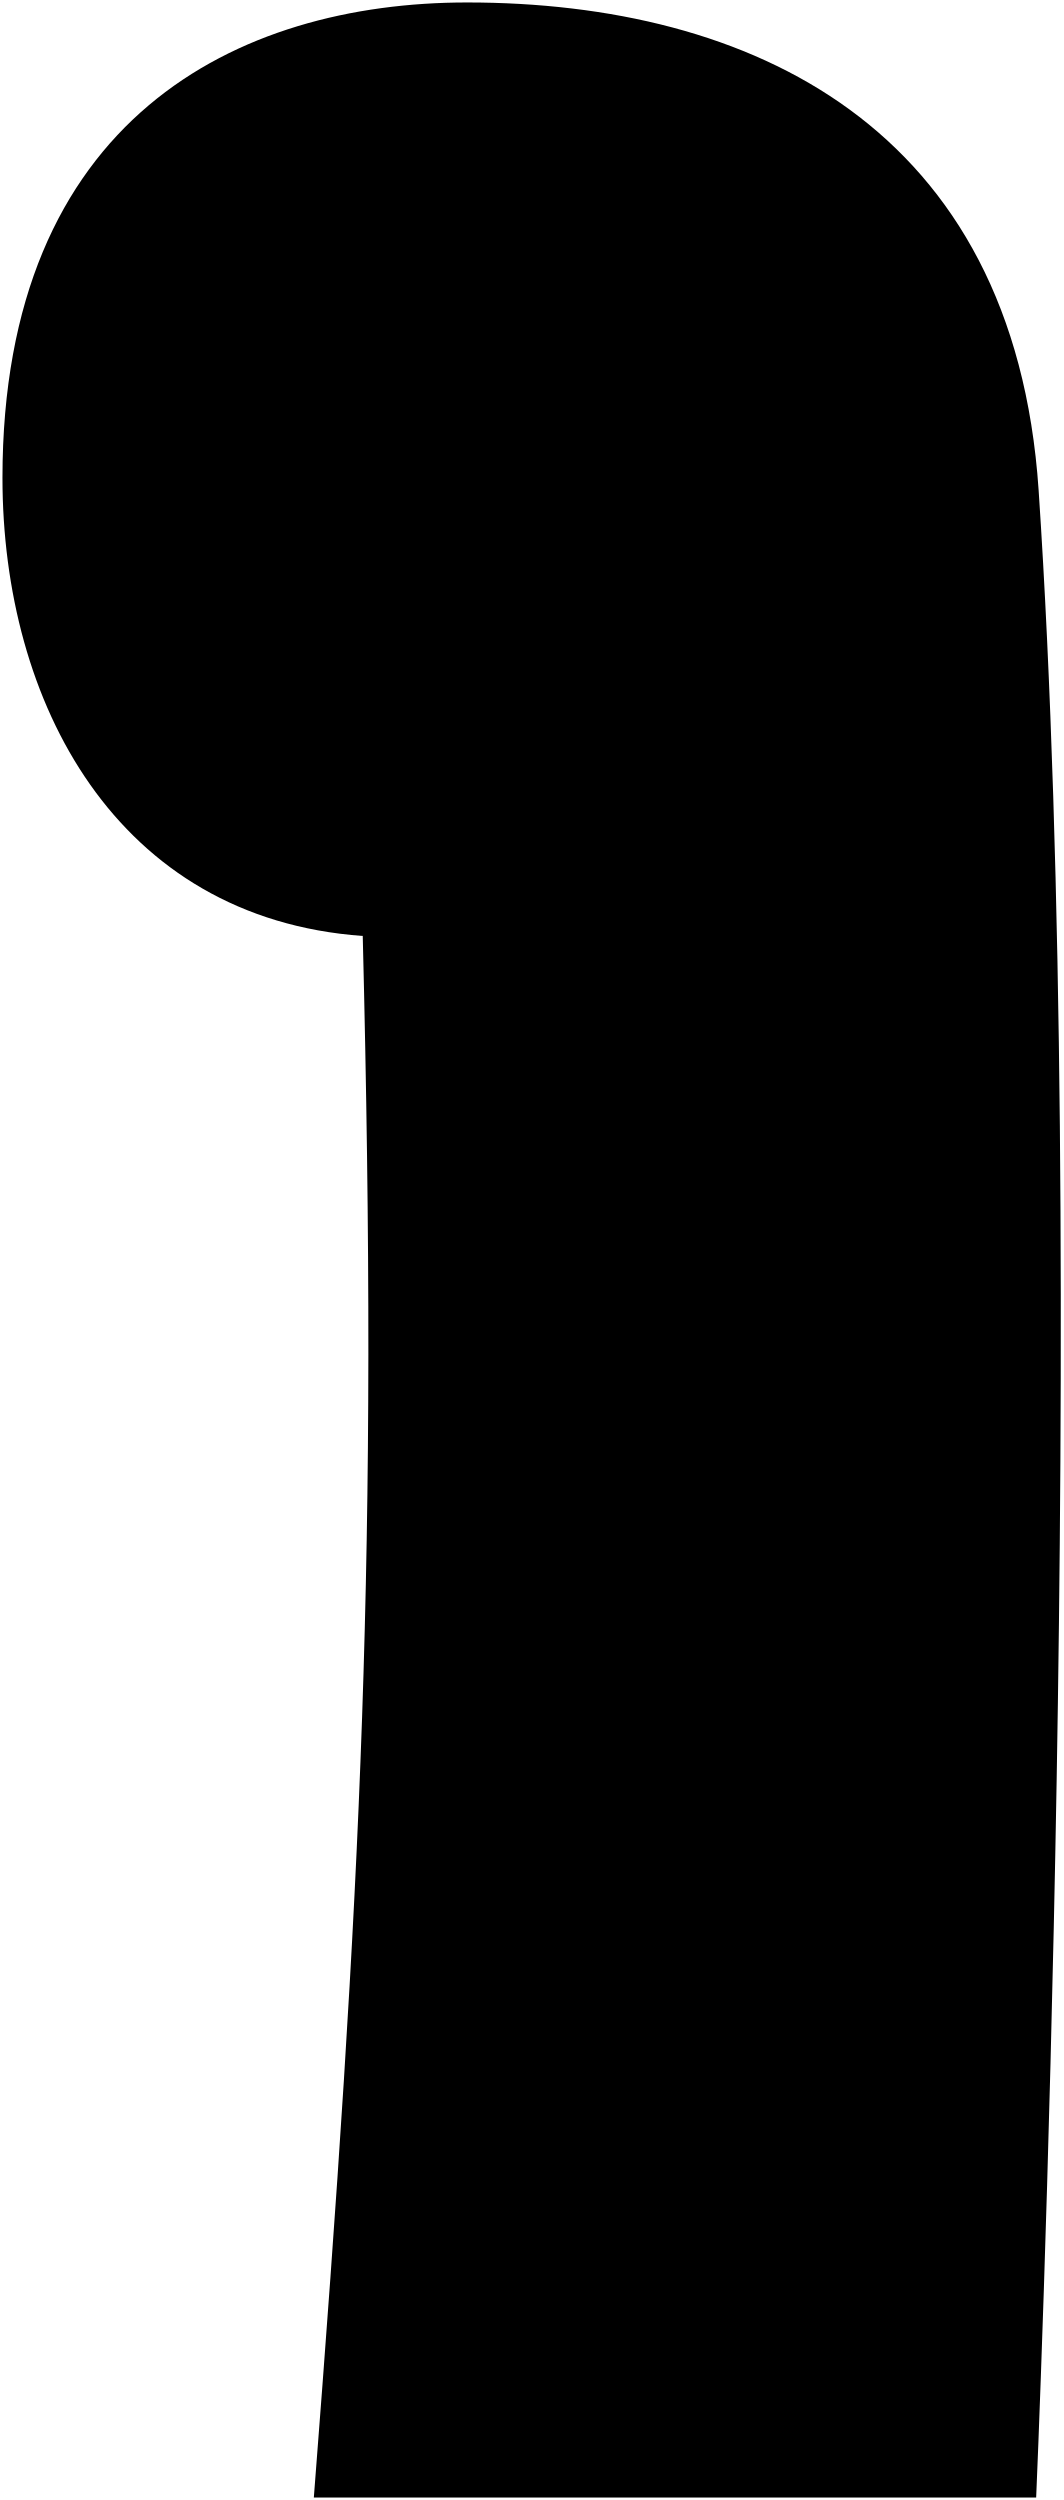
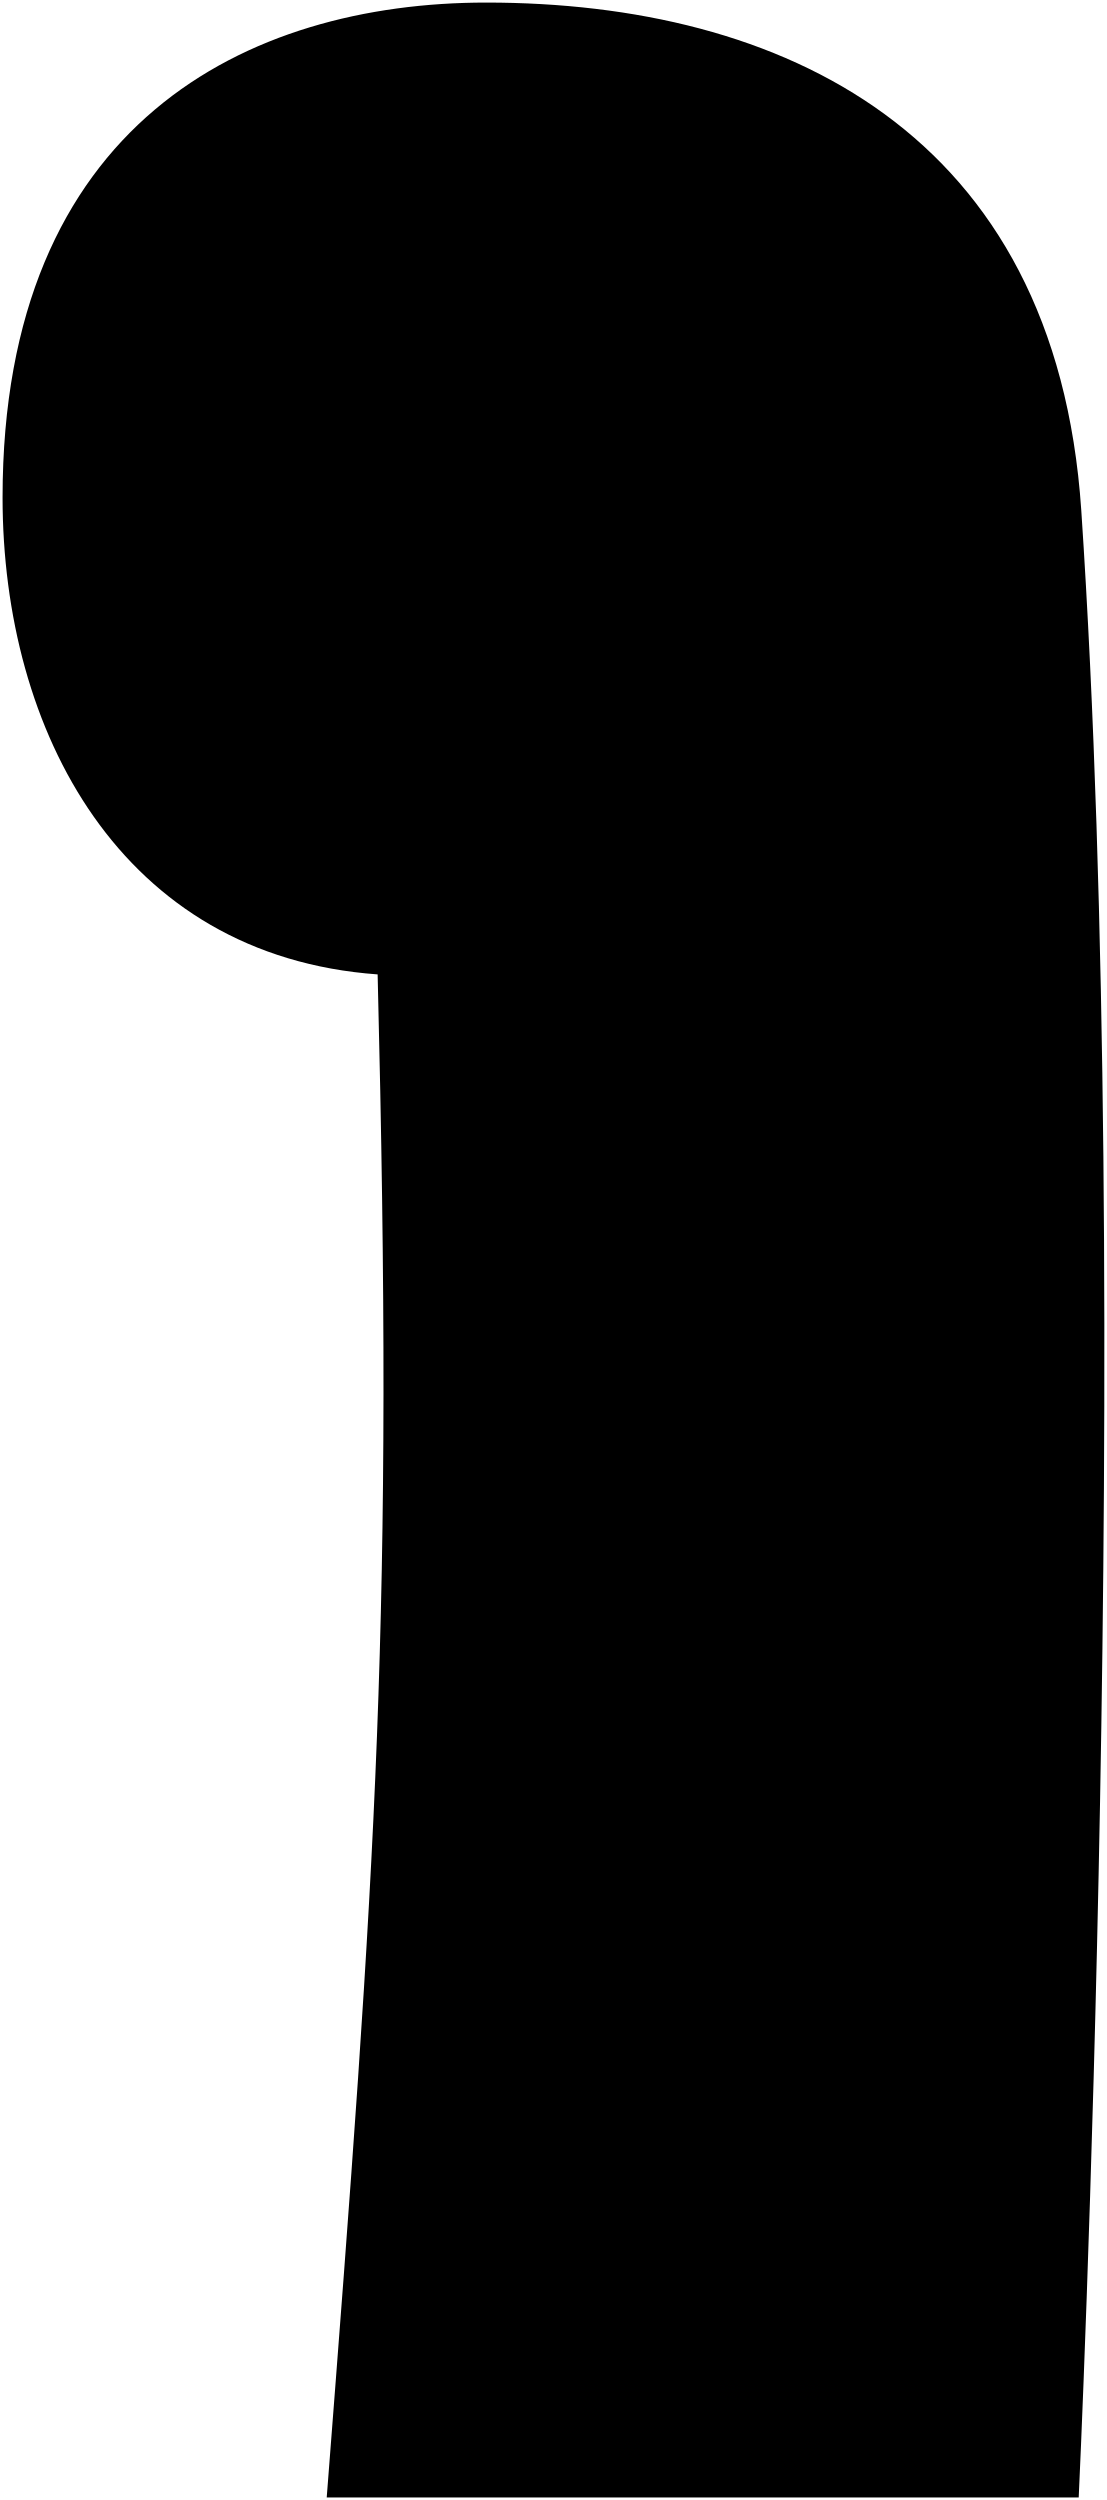
- <svg viewBox="0 0 431.27 1014.08">
-   <path class="cushion" d="M1,193.84C1,285,47.08,372.43,147.14,379.66c6.26,251.34-.36,382.75-19.84,633.42h293c.06-.79,21.78-503.69,1-814.24C411.35,51,304.22,1,189.45,1,96.35,1,1,48,1,193.84Z" />
+ <svg viewBox="0 0 431.27 974.08">
+   <path class="cushion" d="M1,193.84C1,285,47.08,372.43,147.14,379.66c6.26,251.34-.36,342.75-19.84,593.42h293c.06-.79,21.78-463.69,1-774.24C411.35,51,304.22,1,189.45,1,96.35,1,1,48,1,193.84Z" />
  <path class="cushionOverlapLine" d="M196.16,377.87a314.86,314.86,0,0,1-49,1.79" />
</svg>
